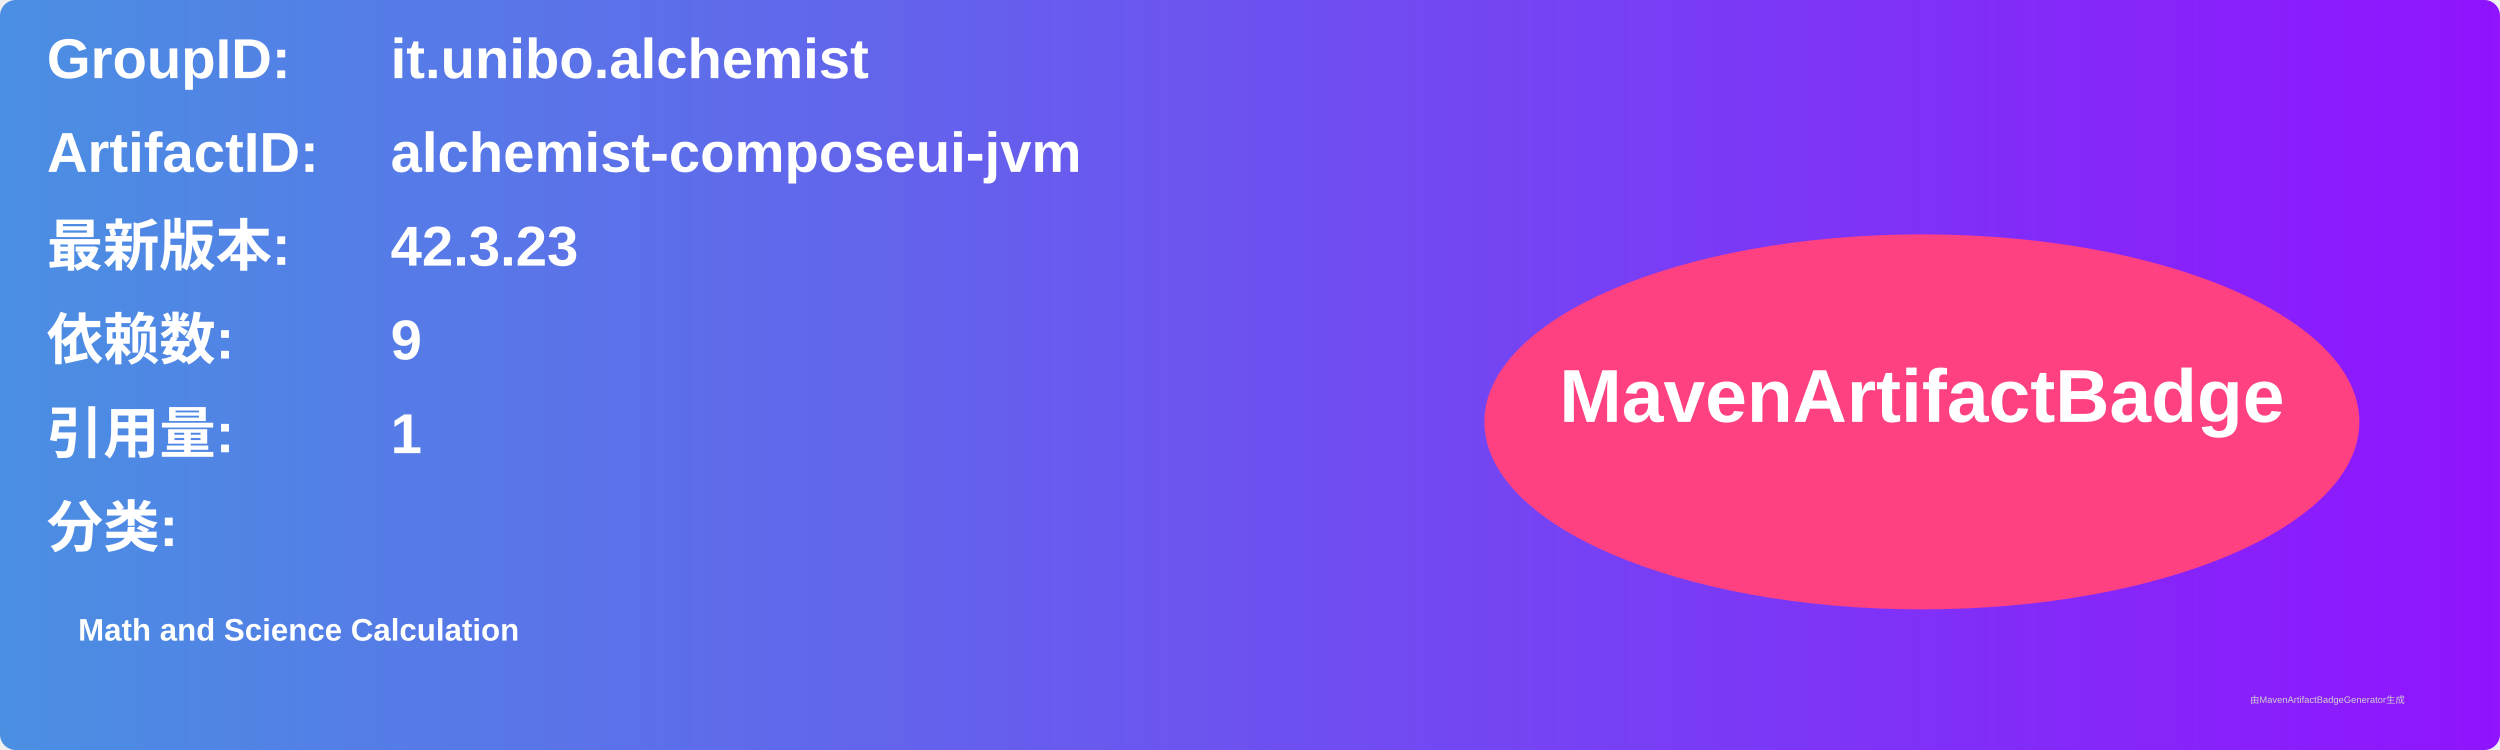
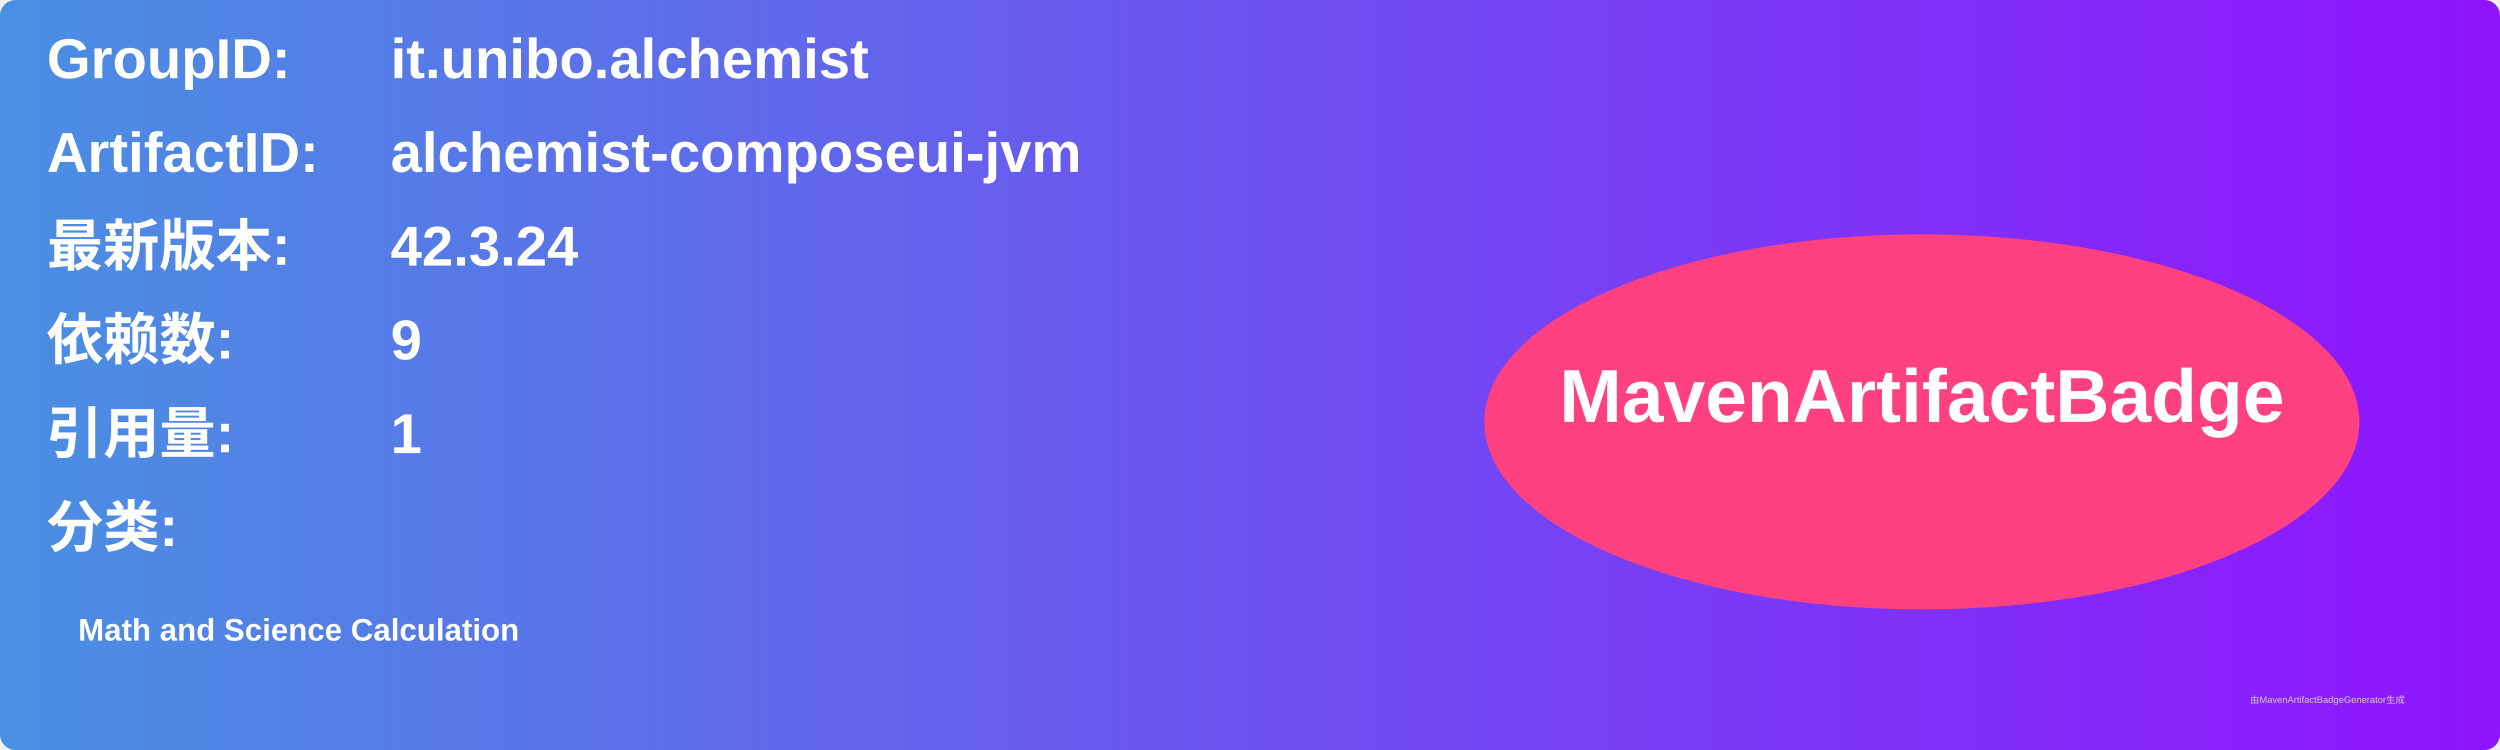
<svg xmlns="http://www.w3.org/2000/svg" width="800" height="240" viewBox="0 0 800 240">
  <linearGradient id="grad" x1="0%" y1="0%" x2="100%" y2="0%">
    <stop offset="0%" stop-color="#4a90e2" />
    <stop offset="100%" stop-color="#9013fe" />
  </linearGradient>
  <rect width="100%" height="100%" rx="5" ry="5" fill="url(#grad)" />
  <g transform="translate(15, 15)">
    <text x="0" y="10" font-family="Arial" font-size="18" fill="white" font-weight="bold" width="260">GroupID:</text>
    <text x="110" y="10" font-family="Arial" font-size="18" fill="white" font-weight="bold" width="460">it.unibo.alchemist</text>
    <text x="0" y="40" font-family="Arial" font-size="18" fill="white" font-weight="bold" width="260">ArtifactID:</text>
    <text x="110" y="40" font-family="Arial" font-size="18" fill="white" font-weight="bold" width="460">alchemist-composeui-jvm</text>
    <text x="0" y="70" font-family="Arial" font-size="18" fill="white" font-weight="bold">最新版本:</text>
    <text x="110" y="70" font-family="Arial" font-size="18" fill="white" font-weight="bold">
-       <tspan font-weight="bold">42.3.23</tspan>
+       <tspan font-weight="bold">42.3.24</tspan>
    </text>
    <text x="0" y="100" font-family="Arial" font-size="18" fill="white" font-weight="bold">依赖数: </text>
    <text x="110" y="100" font-family="Arial" font-size="18" fill="white">
      <tspan font-weight="bold">9</tspan>
    </text>
    <text x="0" y="130" font-family="Arial" font-size="18" fill="white" font-weight="bold">引用量: </text>
    <text x="110" y="130" font-family="Arial" font-size="18" fill="white">
      <tspan font-weight="bold">1</tspan>
    </text>
    <text x="0" y="160" font-family="Arial" font-size="18" fill="white" font-weight="bold">分类:</text>
    <text x="10" y="190" font-family="Arial" font-size="10" fill="white">
      <tspan font-weight="bold">Math and Science Calculation</tspan>
    </text>
    <ellipse cx="600" cy="120" rx="140" ry="60" fill="#ff4081" />
    <text x="600" y="120" text-anchor="middle" font-family="Arial" font-size="24" fill="white" font-weight="bold">MavenArtifactBadge</text>
  </g>
  <text x="720" y="225" font-family="Arial" font-size="3" fill="#d0d0d0">由MavenArtifactBadgeGenerator生成</text>
</svg>
